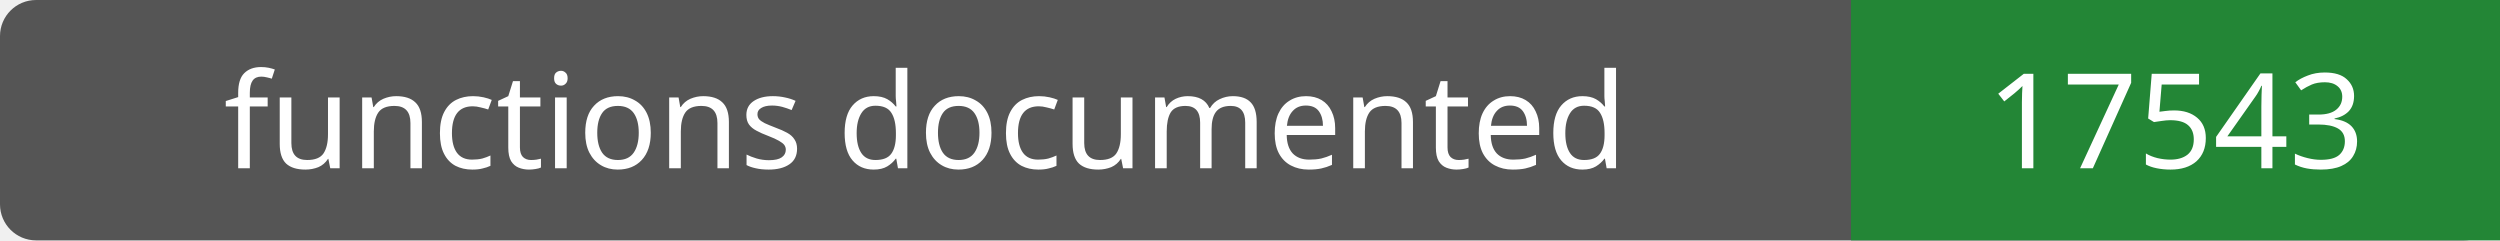
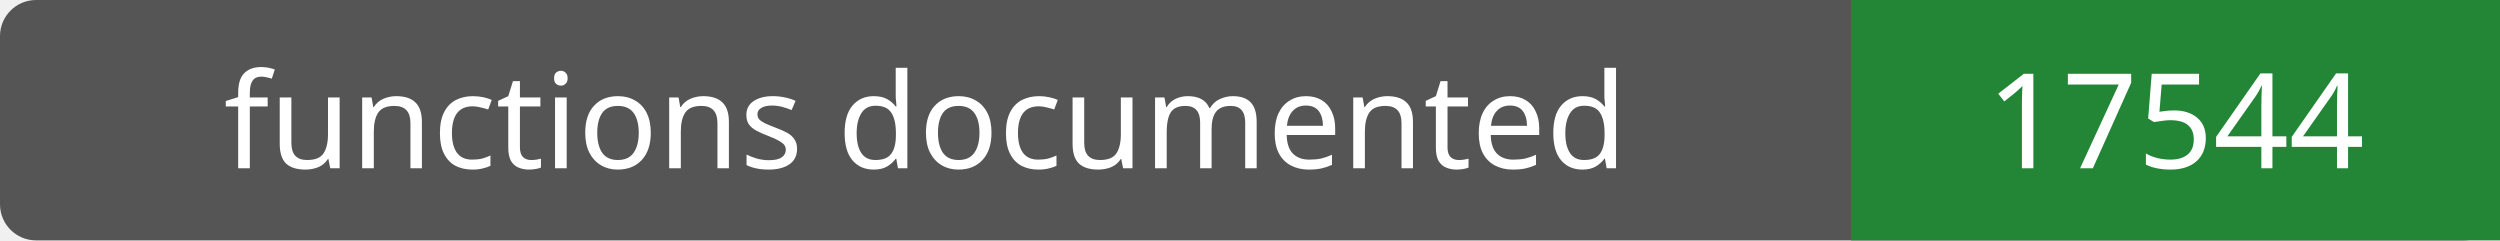
- <svg xmlns="http://www.w3.org/2000/svg" width="208" height="20" role="img" aria-label="functions documented: 17543">
+ <svg xmlns="http://www.w3.org/2000/svg" width="208" height="20" role="img" aria-label="functions documented: 17544">
  <rect width="208" height="20" rx="3" fill="#555" />
  <path fill="#238636" d="M154 0h54v20H154z" />
  <g fill="#fff" text-anchor="middle" font-family="Verdana,sans-serif" font-size="11">
    <text x="77.0" y="14">functions documented</text>
-     <text x="181.0" y="14">17543</text>
+     <text x="181.0" y="14">17544</text>
  </g>
</svg>
